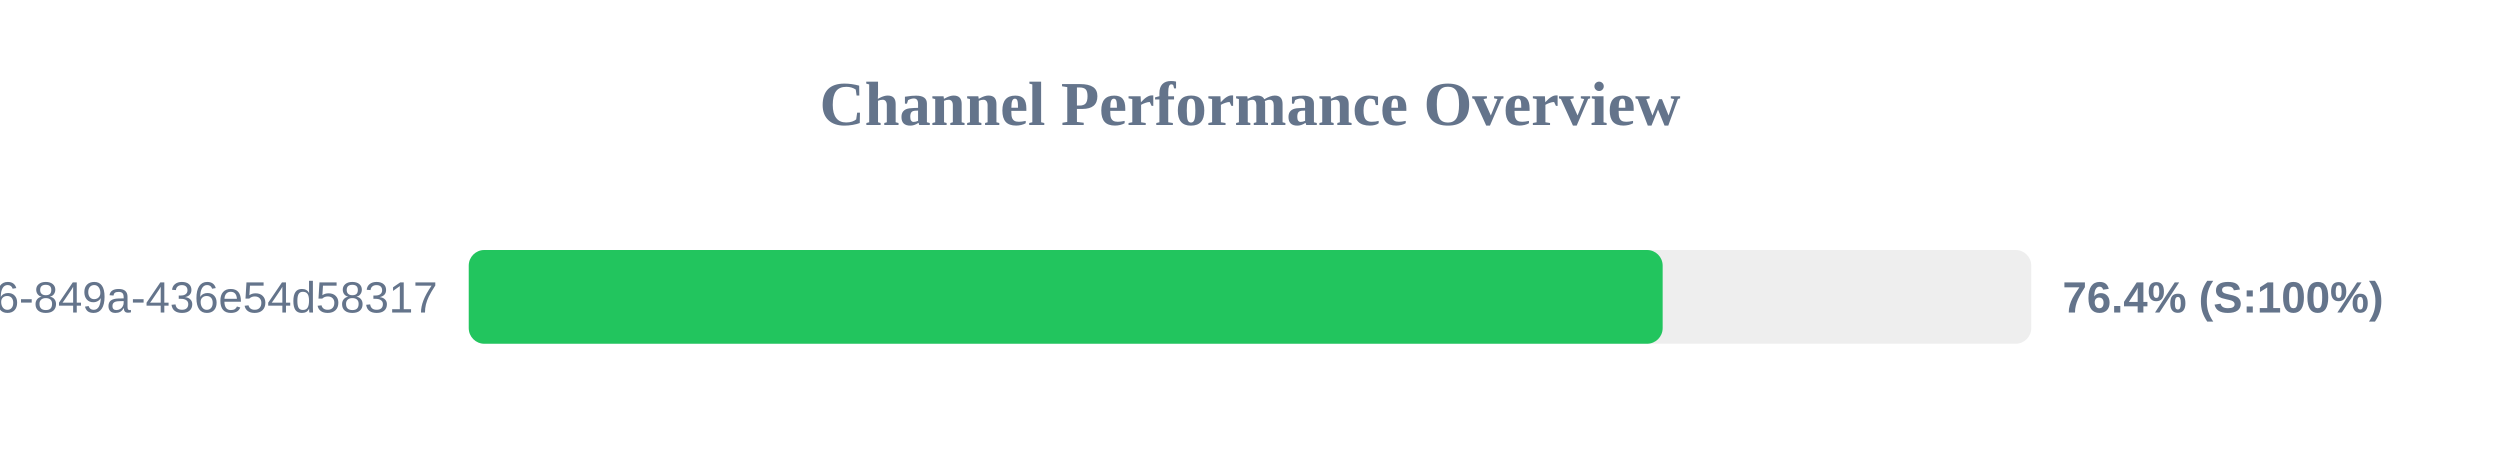
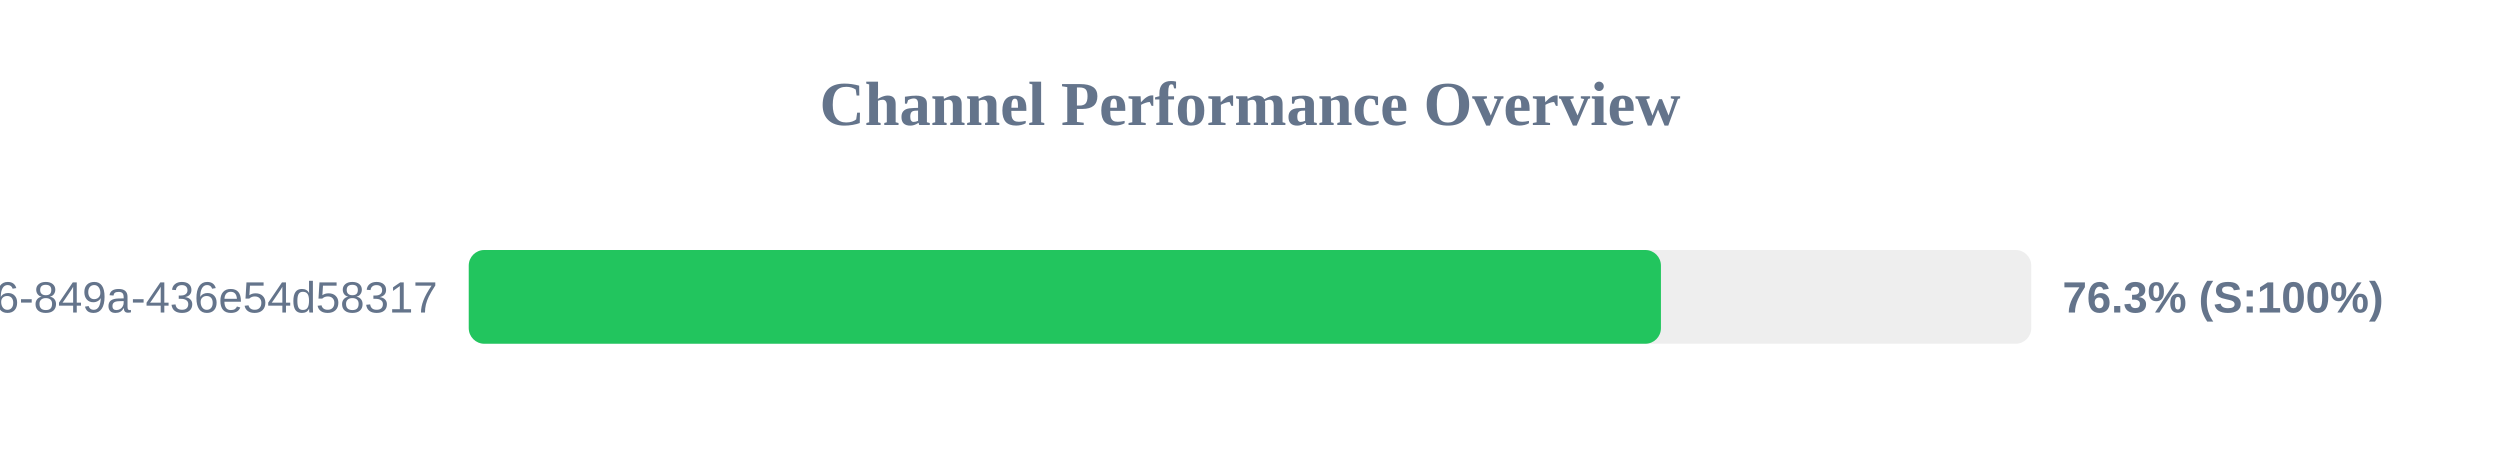
<svg xmlns="http://www.w3.org/2000/svg" width="800" height="150" version="1.1">
  <style>
        .row { font: 14px Arial; fill: #64748b; }
        .score { font: bold 14px Arial; fill: #64748b; }
    </style>
  <text x="400" y="40" text-anchor="middle" font-size="20px" font-weight="bold" fill="#64748b">Channel Performance Overview</text>
  <rect x="150" y="80" width="500" height="30" fill="#eee" rx="5" />
-   <rect x="150" y="80" width="382.05" height="30" fill="#22c55e" rx="5" />
+   <rect x="150" y="80" width="381.5" height="30" fill="#22c55e" rx="5" />
  <text x="140" y="100" text-anchor="end" class="row">?uuid=29fbd51f-03c8-4d76-849a-436e54d58317</text>
-   <text x="660" y="100" text-anchor="start" class="score">76.4% (S:100%)</text>
+   <text x="660" y="100" text-anchor="start" class="score">76.3% (S:100%)</text>
</svg>
